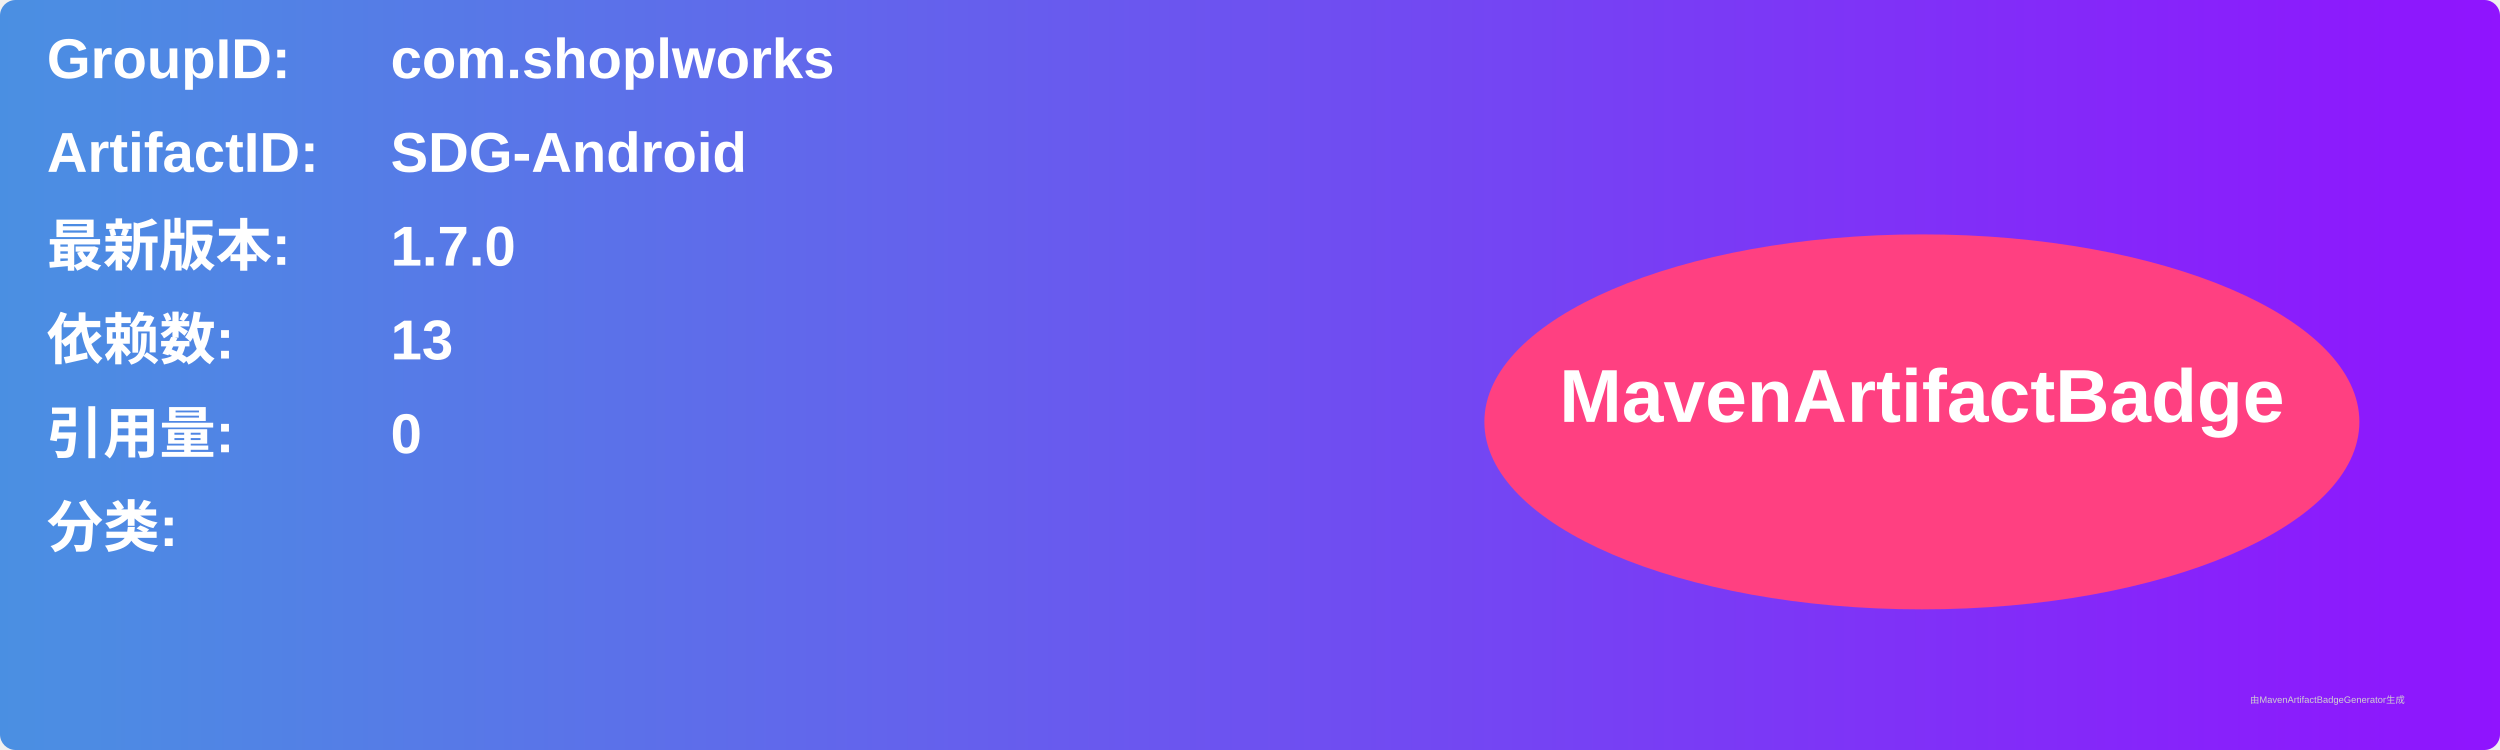
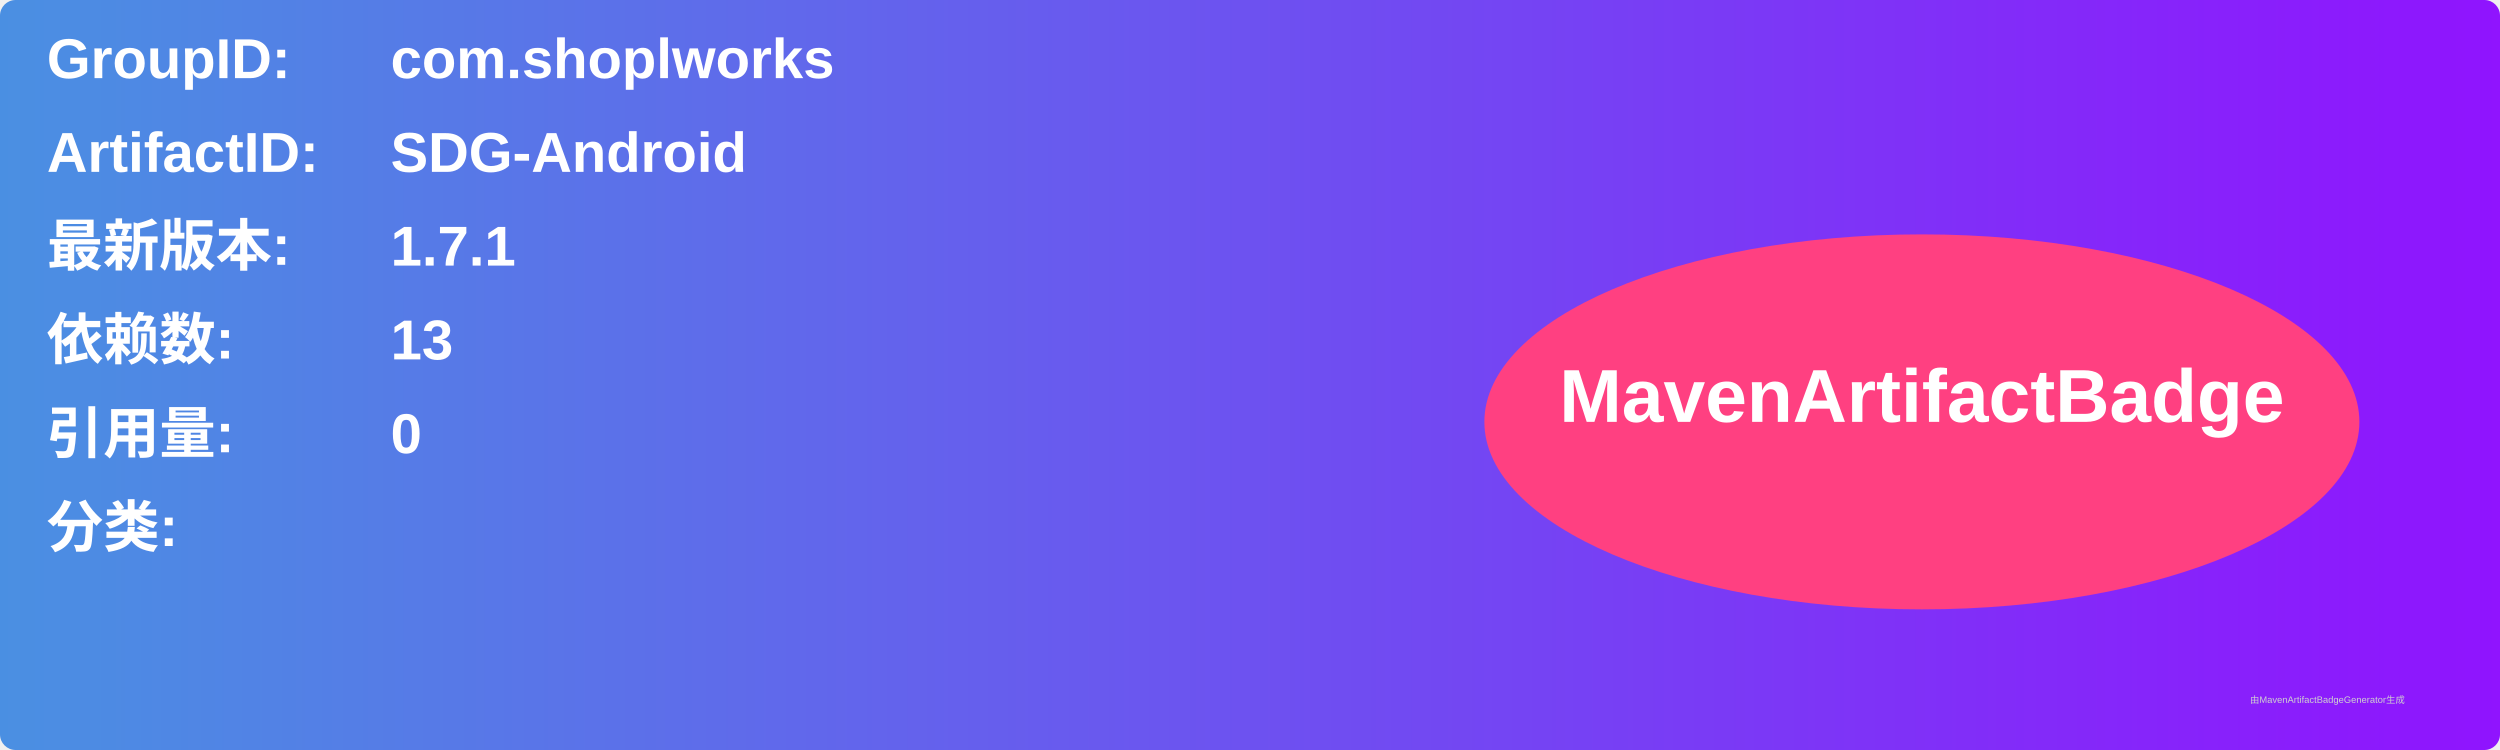
<svg xmlns="http://www.w3.org/2000/svg" width="800" height="240" viewBox="0 0 800 240">
  <linearGradient id="grad" x1="0%" y1="0%" x2="100%" y2="0%">
    <stop offset="0%" stop-color="#4a90e2" />
    <stop offset="100%" stop-color="#9013fe" />
  </linearGradient>
  <rect width="100%" height="100%" rx="5" ry="5" fill="url(#grad)" />
  <g transform="translate(15, 15)">
    <text x="0" y="10" font-family="Arial" font-size="18" fill="white" font-weight="bold" width="260">GroupID:</text>
    <text x="110" y="10" font-family="Arial" font-size="18" fill="white" font-weight="bold" width="460">com.shoplworks</text>
    <text x="0" y="40" font-family="Arial" font-size="18" fill="white" font-weight="bold" width="260">ArtifactID:</text>
    <text x="110" y="40" font-family="Arial" font-size="18" fill="white" font-weight="bold" width="460">SDG-Android</text>
    <text x="0" y="70" font-family="Arial" font-size="18" fill="white" font-weight="bold">最新版本:</text>
    <text x="110" y="70" font-family="Arial" font-size="18" fill="white" font-weight="bold">
-       <tspan font-weight="bold">1.7.0</tspan>
+       <tspan font-weight="bold">1.7.1</tspan>
    </text>
    <text x="0" y="100" font-family="Arial" font-size="18" fill="white" font-weight="bold">依赖数: </text>
    <text x="110" y="100" font-family="Arial" font-size="18" fill="white">
      <tspan font-weight="bold">13</tspan>
    </text>
    <text x="0" y="130" font-family="Arial" font-size="18" fill="white" font-weight="bold">引用量: </text>
    <text x="110" y="130" font-family="Arial" font-size="18" fill="white">
      <tspan font-weight="bold">0</tspan>
    </text>
    <text x="0" y="160" font-family="Arial" font-size="18" fill="white" font-weight="bold">分类:</text>
    <text x="10" y="190" font-family="Arial" font-size="10" fill="white">
      <tspan font-weight="bold" />
    </text>
    <ellipse cx="600" cy="120" rx="140" ry="60" fill="#ff4081" />
    <text x="600" y="120" text-anchor="middle" font-family="Arial" font-size="24" fill="white" font-weight="bold">MavenArtifactBadge</text>
  </g>
  <text x="720" y="225" font-family="Arial" font-size="3" fill="#d0d0d0">由MavenArtifactBadgeGenerator生成</text>
</svg>
